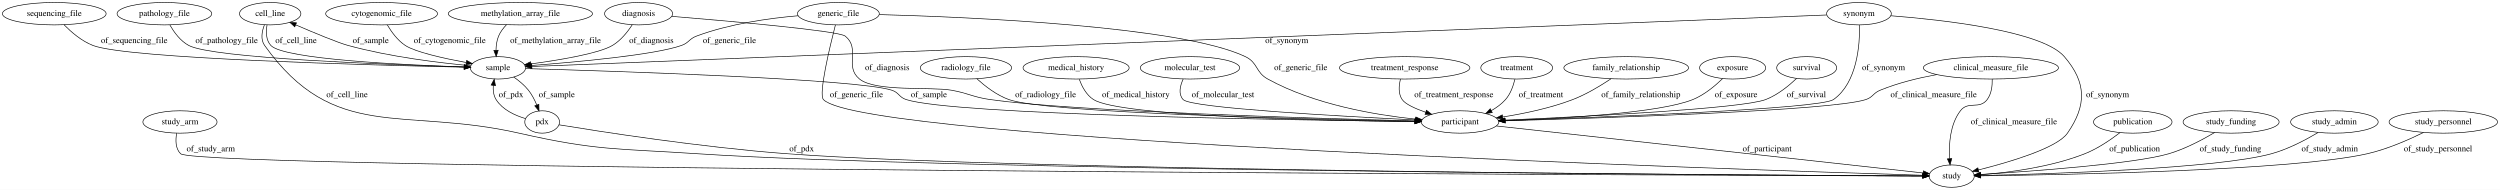
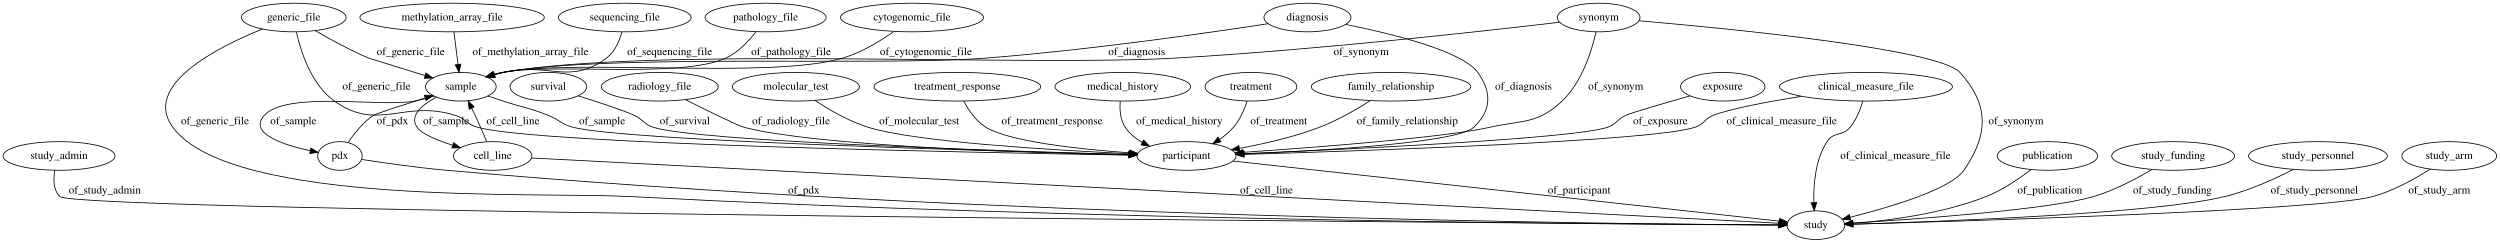
- <svg xmlns="http://www.w3.org/2000/svg" width="4017pt" height="305pt" viewBox="0.00 0.00 4017.28 305.00">
+ <svg xmlns="http://www.w3.org/2000/svg" width="3142pt" height="305pt" viewBox="0.00 0.00 3141.99 305.00">
  <g id="graph0" class="graph" transform="scale(1 1) rotate(0) translate(4 301)">
-     <polygon fill="#ffffff" stroke="transparent" points="-4,4 -4,-301 4013.285,-301 4013.285,4 -4,4" />
+     <polygon fill="#ffffff" stroke="transparent" points="-4,4 -4,-301 3137.988,-301 3137.988,4 -4,4" />
    <g id="node1" class="node">
-       <ellipse fill="none" stroke="#000000" cx="285.193" cy="-105" rx="59.59" ry="18" />
-       <text text-anchor="middle" x="285.193" y="-101.3" font-family="Times,serif" font-size="14.00" fill="#000000">study_arm</text>
+       <ellipse fill="none" stroke="#000000" cx="2278.194" cy="-18" rx="36.294" ry="18" />
+       <text text-anchor="middle" x="2278.194" y="-14.3" font-family="Times,serif" font-size="14.00" fill="#000000">study</text>
+     </g>
+     <g id="node2" class="node">
+       <ellipse fill="none" stroke="#000000" cx="70.194" cy="-105" rx="70.388" ry="18" />
+       <text text-anchor="middle" x="70.194" y="-101.3" font-family="Times,serif" font-size="14.00" fill="#000000">study_admin</text>
+     </g>
+     <g id="edge14" class="edge">
+       <path fill="none" stroke="#000000" d="M64.932,-86.999C62.909,-75.958 62.789,-62.377 71.194,-54 91.017,-34.242 1914.211,-20.554 2231.405,-18.322" />
+       <polygon fill="#000000" stroke="#000000" points="2231.651,-21.82 2241.626,-18.25 2231.601,-14.82 2231.651,-21.82" />
+       <text text-anchor="middle" x="127.694" y="-57.8" font-family="Times,serif" font-size="14.00" fill="#000000">of_study_admin</text>
+     </g>
+     <g id="node3" class="node">
+       <ellipse fill="none" stroke="#000000" cx="365.194" cy="-279" rx="65.789" ry="18" />
+       <text text-anchor="middle" x="365.194" y="-275.3" font-family="Times,serif" font-size="14.00" fill="#000000">generic_file</text>
+     </g>
+     <g id="edge2" class="edge">
+       <path fill="none" stroke="#000000" d="M325.736,-264.554C268.827,-241.485 174.55,-193.545 213.194,-141 286.574,-41.224 673.964,-60.021 787.194,-54 1355.666,-23.772 2047.422,-18.912 2231.42,-18.142" />
+       <polygon fill="#000000" stroke="#000000" points="2231.571,-21.642 2241.557,-18.102 2231.543,-14.642 2231.571,-21.642" />
+       <text text-anchor="middle" x="266.194" y="-144.8" font-family="Times,serif" font-size="14.00" fill="#000000">of_generic_file</text>
+     </g>
+     <g id="node11" class="node">
+       <ellipse fill="none" stroke="#000000" cx="1487.194" cy="-105" rx="62.289" ry="18" />
+       <text text-anchor="middle" x="1487.194" y="-101.3" font-family="Times,serif" font-size="14.00" fill="#000000">participant</text>
+     </g>
+     <g id="edge1" class="edge">
+       <path fill="none" stroke="#000000" d="M368.507,-260.704C373.923,-236.55 387.129,-194.673 416.194,-174 471.629,-134.57 503.303,-176.418 568.194,-156 581.66,-151.763 582.573,-144.713 596.194,-141 674.05,-119.779 1216.115,-109.245 1414.593,-106.067" />
+       <polygon fill="#000000" stroke="#000000" points="1414.686,-109.566 1424.63,-105.907 1414.575,-102.567 1414.686,-109.566" />
+       <text text-anchor="middle" x="469.194" y="-188.3" font-family="Times,serif" font-size="14.00" fill="#000000">of_generic_file</text>
+     </g>
+     <g id="node18" class="node">
+       <ellipse fill="none" stroke="#000000" cx="575.194" cy="-192" rx="44.393" ry="18" />
+       <text text-anchor="middle" x="575.194" y="-188.3" font-family="Times,serif" font-size="14.00" fill="#000000">sample</text>
+     </g>
+     <g id="edge3" class="edge">
+       <path fill="none" stroke="#000000" d="M392.456,-262.354C410.852,-251.591 435.927,-237.81 459.194,-228 459.305,-227.953 497.44,-216.12 529.949,-206.035" />
+       <polygon fill="#000000" stroke="#000000" points="531.295,-209.282 539.809,-202.976 529.221,-202.596 531.295,-209.282" />
+       <text text-anchor="middle" x="512.194" y="-231.8" font-family="Times,serif" font-size="14.00" fill="#000000">of_generic_file</text>
+     </g>
+     <g id="node4" class="node">
+       <ellipse fill="none" stroke="#000000" cx="685.194" cy="-192" rx="48.192" ry="18" />
+       <text text-anchor="middle" x="685.194" y="-188.3" font-family="Times,serif" font-size="14.00" fill="#000000">survival</text>
+     </g>
+     <g id="edge23" class="edge">
+       <path fill="none" stroke="#000000" d="M722.545,-180.584C748.434,-172.475 780.454,-162 793.194,-156 804.573,-150.64 805.2,-144.791 817.194,-141 872.895,-123.394 1252.679,-111.276 1414.458,-106.855" />
+       <polygon fill="#000000" stroke="#000000" points="1414.892,-110.344 1424.793,-106.575 1414.702,-103.347 1414.892,-110.344" />
+       <text text-anchor="middle" x="856.694" y="-144.8" font-family="Times,serif" font-size="14.00" fill="#000000">of_survival</text>
+     </g>
+     <g id="node5" class="node">
+       <ellipse fill="none" stroke="#000000" cx="825.194" cy="-192" rx="73.387" ry="18" />
+       <text text-anchor="middle" x="825.194" y="-188.3" font-family="Times,serif" font-size="14.00" fill="#000000">radiology_file</text>
+     </g>
+     <g id="edge22" class="edge">
+       <path fill="none" stroke="#000000" d="M857.283,-175.795C885.571,-161.636 923.465,-143.027 931.194,-141 1020.355,-117.61 1284.926,-109.094 1414.308,-106.269" />
+       <polygon fill="#000000" stroke="#000000" points="1414.593,-109.764 1424.516,-106.052 1414.444,-102.765 1414.593,-109.764" />
+       <text text-anchor="middle" x="990.194" y="-144.8" font-family="Times,serif" font-size="14.00" fill="#000000">of_radiology_file</text>
+     </g>
+     <g id="node6" class="node">
+       <ellipse fill="none" stroke="#000000" cx="996.194" cy="-192" rx="79.886" ry="18" />
+       <text text-anchor="middle" x="996.194" y="-188.3" font-family="Times,serif" font-size="14.00" fill="#000000">molecular_test</text>
+     </g>
+     <g id="edge13" class="edge">
+       <path fill="none" stroke="#000000" d="M1020.395,-174.695C1038.029,-163.049 1062.974,-148.5 1087.194,-141 1146.456,-122.649 1316.609,-112.415 1414.851,-107.881" />
+       <polygon fill="#000000" stroke="#000000" points="1415.172,-111.37 1425.003,-107.421 1414.855,-104.377 1415.172,-111.37" />
+       <text text-anchor="middle" x="1151.194" y="-144.8" font-family="Times,serif" font-size="14.00" fill="#000000">of_molecular_test</text>
+     </g>
+     <g id="node7" class="node">
+       <ellipse fill="none" stroke="#000000" cx="958.194" cy="-279" rx="76.087" ry="18" />
+       <text text-anchor="middle" x="958.194" y="-275.3" font-family="Times,serif" font-size="14.00" fill="#000000">pathology_file</text>
+     </g>
+     <g id="edge21" class="edge">
+       <path fill="none" stroke="#000000" d="M946.032,-261.026C937.063,-249.392 923.749,-235.129 908.194,-228 851.513,-202.022 689.353,-222.13 628.194,-210 624.548,-209.277 620.808,-208.368 617.084,-207.345" />
+       <polygon fill="#000000" stroke="#000000" points="617.923,-203.942 607.339,-204.42 615.91,-210.647 617.923,-203.942" />
+       <text text-anchor="middle" x="990.194" y="-231.8" font-family="Times,serif" font-size="14.00" fill="#000000">of_pathology_file</text>
+     </g>
+     <g id="node8" class="node">
+       <ellipse fill="none" stroke="#000000" cx="1199.194" cy="-192" rx="104.782" ry="18" />
+       <text text-anchor="middle" x="1199.194" y="-188.3" font-family="Times,serif" font-size="14.00" fill="#000000">treatment_response</text>
+     </g>
+     <g id="edge32" class="edge">
+       <path fill="none" stroke="#000000" d="M1207.22,-173.958C1213.246,-162.605 1222.62,-148.692 1235.194,-141 1264.672,-122.967 1352.173,-113.532 1415.808,-108.919" />
+       <polygon fill="#000000" stroke="#000000" points="1416.072,-112.409 1425.803,-108.22 1415.583,-105.427 1416.072,-112.409" />
+       <text text-anchor="middle" x="1318.194" y="-144.8" font-family="Times,serif" font-size="14.00" fill="#000000">of_treatment_response</text>
+     </g>
+     <g id="node9" class="node">
+       <ellipse fill="none" stroke="#000000" cx="1142.194" cy="-279" rx="89.885" ry="18" />
+       <text text-anchor="middle" x="1142.194" y="-275.3" font-family="Times,serif" font-size="14.00" fill="#000000">cytogenomic_file</text>
+     </g>
+     <g id="edge31" class="edge">
+       <path fill="none" stroke="#000000" d="M1119.277,-261.337C1102.523,-249.523 1078.708,-234.919 1055.194,-228 964.083,-201.191 721.55,-227.448 628.194,-210 624.54,-209.317 620.795,-208.436 617.067,-207.432" />
+       <polygon fill="#000000" stroke="#000000" points="617.899,-204.028 607.316,-204.537 615.906,-210.739 617.899,-204.028" />
+       <text text-anchor="middle" x="1159.694" y="-231.8" font-family="Times,serif" font-size="14.00" fill="#000000">of_cytogenomic_file</text>
+     </g>
+     <g id="node10" class="node">
+       <ellipse fill="none" stroke="#000000" cx="1407.194" cy="-192" rx="85.285" ry="18" />
+       <text text-anchor="middle" x="1407.194" y="-188.3" font-family="Times,serif" font-size="14.00" fill="#000000">medical_history</text>
+     </g>
+     <g id="edge25" class="edge">
+       <path fill="none" stroke="#000000" d="M1403.913,-173.546C1403.07,-163.145 1403.82,-150.395 1410.194,-141 1415.605,-133.024 1423.267,-126.775 1431.679,-121.89" />
+       <polygon fill="#000000" stroke="#000000" points="1433.359,-124.962 1440.654,-117.279 1430.16,-118.736 1433.359,-124.962" />
+       <text text-anchor="middle" x="1478.194" y="-144.8" font-family="Times,serif" font-size="14.00" fill="#000000">of_medical_history</text>
+     </g>
+     <g id="edge26" class="edge">
+       <path fill="none" stroke="#000000" d="M1545.679,-98.567C1696.509,-81.978 2096.34,-38.002 2232.236,-23.055" />
+       <polygon fill="#000000" stroke="#000000" points="2232.753,-26.519 2242.311,-21.947 2231.988,-19.561 2232.753,-26.519" />
+       <text text-anchor="middle" x="1980.694" y="-57.8" font-family="Times,serif" font-size="14.00" fill="#000000">of_participant</text>
+     </g>
+     <g id="node12" class="node">
+       <ellipse fill="none" stroke="#000000" cx="1568.194" cy="-192" rx="57.69" ry="18" />
+       <text text-anchor="middle" x="1568.194" y="-188.3" font-family="Times,serif" font-size="14.00" fill="#000000">treatment</text>
+     </g>
+     <g id="edge15" class="edge">
+       <path fill="none" stroke="#000000" d="M1563.425,-173.976C1559.958,-163.469 1554.413,-150.465 1546.194,-141 1541.272,-135.332 1535.231,-130.284 1528.914,-125.892" />
+       <polygon fill="#000000" stroke="#000000" points="1530.514,-122.761 1520.206,-120.313 1526.737,-128.655 1530.514,-122.761" />
+       <text text-anchor="middle" x="1603.194" y="-144.8" font-family="Times,serif" font-size="14.00" fill="#000000">of_treatment</text>
+     </g>
+     <g id="node13" class="node">
+       <ellipse fill="none" stroke="#000000" cx="1744.194" cy="-192" rx="100.182" ry="18" />
+       <text text-anchor="middle" x="1744.194" y="-188.3" font-family="Times,serif" font-size="14.00" fill="#000000">family_relationship</text>
+     </g>
+     <g id="edge10" class="edge">
+       <path fill="none" stroke="#000000" d="M1718.067,-174.374C1700.64,-163.341 1676.851,-149.63 1654.194,-141 1622.056,-128.759 1584.771,-120.221 1553.594,-114.543" />
+       <polygon fill="#000000" stroke="#000000" points="1554.157,-111.089 1543.701,-112.799 1552.941,-117.982 1554.157,-111.089" />
+       <text text-anchor="middle" x="1764.694" y="-144.8" font-family="Times,serif" font-size="14.00" fill="#000000">of_family_relationship</text>
+     </g>
+     <g id="node14" class="node">
+       <ellipse fill="none" stroke="#000000" cx="2569.194" cy="-105" rx="63.089" ry="18" />
+       <text text-anchor="middle" x="2569.194" y="-101.3" font-family="Times,serif" font-size="14.00" fill="#000000">publication</text>
+     </g>
+     <g id="edge19" class="edge">
+       <path fill="none" stroke="#000000" d="M2548.636,-87.905C2533.845,-76.513 2512.926,-62.181 2492.194,-54 2437.201,-32.3 2369.22,-23.677 2324.835,-20.252" />
+       <polygon fill="#000000" stroke="#000000" points="2324.858,-16.745 2314.634,-19.525 2324.36,-23.727 2324.858,-16.745" />
+       <text text-anchor="middle" x="2572.194" y="-57.8" font-family="Times,serif" font-size="14.00" fill="#000000">of_publication</text>
+     </g>
+     <g id="node15" class="node">
+       <ellipse fill="none" stroke="#000000" cx="564.194" cy="-279" rx="115.88" ry="18" />
+       <text text-anchor="middle" x="564.194" y="-275.3" font-family="Times,serif" font-size="14.00" fill="#000000">methylation_array_file</text>
+     </g>
+     <g id="edge35" class="edge">
+       <path fill="none" stroke="#000000" d="M566.473,-260.974C567.963,-249.192 569.939,-233.561 571.634,-220.158" />
+       <polygon fill="#000000" stroke="#000000" points="575.135,-220.363 572.918,-210.003 568.191,-219.485 575.135,-220.363" />
+       <text text-anchor="middle" x="662.694" y="-231.8" font-family="Times,serif" font-size="14.00" fill="#000000">of_methylation_array_file</text>
+     </g>
+     <g id="node16" class="node">
+       <ellipse fill="none" stroke="#000000" cx="423.194" cy="-105" rx="27.895" ry="18" />
+       <text text-anchor="middle" x="423.194" y="-101.3" font-family="Times,serif" font-size="14.00" fill="#000000">pdx</text>
+     </g>
+     <g id="edge9" class="edge">
+       <path fill="none" stroke="#000000" d="M450.319,-100.636C477.332,-96.46 520.02,-90.321 557.194,-87 1219.939,-27.788 2030.82,-19.38 2231.589,-18.194" />
+       <polygon fill="#000000" stroke="#000000" points="2231.795,-21.692 2241.776,-18.137 2231.756,-14.693 2231.795,-21.692" />
+       <text text-anchor="middle" x="1006.194" y="-57.8" font-family="Times,serif" font-size="14.00" fill="#000000">of_pdx</text>
+     </g>
+     <g id="edge8" class="edge">
+       <path fill="none" stroke="#000000" d="M433.406,-121.829C440.938,-132.952 452.122,-147.074 465.194,-156 468.12,-157.998 501.217,-168.724 530.348,-177.952" />
+       <polygon fill="#000000" stroke="#000000" points="529.437,-181.335 540.027,-181.01 531.545,-174.66 529.437,-181.335" />
+       <text text-anchor="middle" x="489.194" y="-144.8" font-family="Times,serif" font-size="14.00" fill="#000000">of_pdx</text>
    </g>
    <g id="node17" class="node">
-       <ellipse fill="none" stroke="#000000" cx="3132.193" cy="-18" rx="36.294" ry="18" />
-       <text text-anchor="middle" x="3132.193" y="-14.3" font-family="Times,serif" font-size="14.00" fill="#000000">study</text>
+       <ellipse fill="none" stroke="#000000" cx="781.194" cy="-279" rx="83.386" ry="18" />
+       <text text-anchor="middle" x="781.194" y="-275.3" font-family="Times,serif" font-size="14.00" fill="#000000">sequencing_file</text>
+     </g>
+     <g id="edge16" class="edge">
+       <path fill="none" stroke="#000000" d="M777.673,-260.854C774.515,-249.608 768.693,-235.856 758.194,-228 711.491,-193.056 684.953,-223.439 628.194,-210 624.781,-209.192 621.277,-208.254 617.775,-207.238" />
+       <polygon fill="#000000" stroke="#000000" points="618.577,-203.823 607.99,-204.216 616.512,-210.512 618.577,-203.823" />
+       <text text-anchor="middle" x="837.694" y="-231.8" font-family="Times,serif" font-size="14.00" fill="#000000">of_sequencing_file</text>
+     </g>
+     <g id="edge7" class="edge">
+       <path fill="none" stroke="#000000" d="M609.086,-180.368C615.428,-178.226 622.007,-176.027 628.194,-174 653.44,-165.728 660.505,-165.811 685.194,-156 699.418,-150.347 701.359,-144.767 716.194,-141 782.644,-124.127 1235.578,-111.225 1414.602,-106.728" />
+       <polygon fill="#000000" stroke="#000000" points="1414.804,-110.224 1424.713,-106.475 1414.629,-103.226 1414.804,-110.224" />
+       <text text-anchor="middle" x="752.694" y="-144.8" font-family="Times,serif" font-size="14.00" fill="#000000">of_sample</text>
+     </g>
+     <g id="edge5" class="edge">
+       <path fill="none" stroke="#000000" d="M541.454,-180.247C533.572,-177.861 525.154,-175.596 517.194,-174 475.827,-165.703 356.577,-187.215 328.194,-156 307.791,-133.562 351.259,-119.099 385.927,-111.502" />
+       <polygon fill="#000000" stroke="#000000" points="386.78,-114.9 395.867,-109.453 385.366,-108.045 386.78,-114.9" />
+       <text text-anchor="middle" x="364.694" y="-144.8" font-family="Times,serif" font-size="14.00" fill="#000000">of_sample</text>
+     </g>
+     <g id="node20" class="node">
+       <ellipse fill="none" stroke="#000000" cx="615.194" cy="-105" rx="49.291" ry="18" />
+       <text text-anchor="middle" x="615.194" y="-101.3" font-family="Times,serif" font-size="14.00" fill="#000000">cell_line</text>
+     </g>
+     <g id="edge6" class="edge">
+       <path fill="none" stroke="#000000" d="M544.402,-178.908C526.764,-169.453 509.983,-155.788 520.194,-141 525.878,-132.768 545.178,-124.763 564.911,-118.4" />
+       <polygon fill="#000000" stroke="#000000" points="566.053,-121.71 574.575,-115.414 563.987,-115.022 566.053,-121.71" />
+       <text text-anchor="middle" x="556.694" y="-144.8" font-family="Times,serif" font-size="14.00" fill="#000000">of_sample</text>
+     </g>
+     <g id="node19" class="node">
+       <ellipse fill="none" stroke="#000000" cx="2727.194" cy="-105" rx="77.187" ry="18" />
+       <text text-anchor="middle" x="2727.194" y="-101.3" font-family="Times,serif" font-size="14.00" fill="#000000">study_funding</text>
+     </g>
+     <g id="edge24" class="edge">
+       <path fill="none" stroke="#000000" d="M2700.739,-88.084C2681.207,-76.465 2653.547,-61.784 2627.194,-54 2571.663,-37.598 2406.128,-25.703 2324.605,-20.667" />
+       <polygon fill="#000000" stroke="#000000" points="2324.816,-17.173 2314.621,-20.058 2324.39,-24.16 2324.816,-17.173" />
+       <text text-anchor="middle" x="2726.194" y="-57.8" font-family="Times,serif" font-size="14.00" fill="#000000">of_study_funding</text>
+     </g>
+     <g id="edge12" class="edge">
+       <path fill="none" stroke="#000000" d="M664.513,-102.42C909.51,-89.603 1993.383,-32.9 2231.735,-20.43" />
+       <polygon fill="#000000" stroke="#000000" points="2231.996,-23.922 2241.799,-19.904 2231.63,-16.931 2231.996,-23.922" />
+       <text text-anchor="middle" x="1587.694" y="-57.8" font-family="Times,serif" font-size="14.00" fill="#000000">of_cell_line</text>
+     </g>
+     <g id="edge11" class="edge">
+       <path fill="none" stroke="#000000" d="M607.701,-123.048C603.557,-132.854 598.237,-145.159 593.194,-156 591.808,-158.978 590.325,-162.076 588.826,-165.149" />
+       <polygon fill="#000000" stroke="#000000" points="585.669,-163.637 584.367,-174.151 591.942,-166.744 585.669,-163.637" />
+       <text text-anchor="middle" x="640.694" y="-144.8" font-family="Times,serif" font-size="14.00" fill="#000000">of_cell_line</text>
+     </g>
+     <g id="node21" class="node">
+       <ellipse fill="none" stroke="#000000" cx="2005.194" cy="-279" rx="51.991" ry="18" />
+       <text text-anchor="middle" x="2005.194" y="-275.3" font-family="Times,serif" font-size="14.00" fill="#000000">synonym</text>
+     </g>
+     <g id="edge29" class="edge">
+       <path fill="none" stroke="#000000" d="M2056.163,-274.843C2169.04,-265.136 2432.287,-239.546 2459.194,-210 2496.032,-169.549 2495.437,-131.914 2464.194,-87 2447.449,-62.929 2370.697,-40.354 2321.168,-27.933" />
+       <polygon fill="#000000" stroke="#000000" points="2321.894,-24.508 2311.347,-25.514 2320.219,-31.304 2321.894,-24.508" />
+       <text text-anchor="middle" x="2529.694" y="-144.8" font-family="Times,serif" font-size="14.00" fill="#000000">of_synonym</text>
+     </g>
+     <g id="edge28" class="edge">
+       <path fill="none" stroke="#000000" d="M2001.836,-260.87C1996.633,-237.676 1984.463,-197.678 1959.194,-174 1927.8,-144.584 1910.169,-150.433 1868.194,-141 1811.101,-128.17 1652.194,-115.952 1558.614,-109.578" />
+       <polygon fill="#000000" stroke="#000000" points="1558.587,-106.068 1548.374,-108.886 1558.115,-113.052 1558.587,-106.068" />
+       <text text-anchor="middle" x="2026.694" y="-188.3" font-family="Times,serif" font-size="14.00" fill="#000000">of_synonym</text>
    </g>
    <g id="edge30" class="edge">
-       <path fill="none" stroke="#000000" d="M279.921,-86.989C277.893,-75.943 277.772,-62.362 286.193,-54 312.103,-28.269 2718.683,-19.357 3085.529,-18.147" />
-       <polygon fill="#000000" stroke="#000000" points="3085.795,-21.646 3095.783,-18.114 3085.772,-14.646 3085.795,-21.646" />
-       <text text-anchor="middle" x="334.693" y="-57.8" font-family="Times,serif" font-size="14.00" fill="#000000">of_study_arm</text>
-     </g>
-     <g id="node2" class="node">
-       <ellipse fill="none" stroke="#000000" cx="260.193" cy="-279" rx="76.087" ry="18" />
-       <text text-anchor="middle" x="260.193" y="-275.3" font-family="Times,serif" font-size="14.00" fill="#000000">pathology_file</text>
-     </g>
-     <g id="node11" class="node">
-       <ellipse fill="none" stroke="#000000" cx="796.193" cy="-192" rx="44.393" ry="18" />
-       <text text-anchor="middle" x="796.193" y="-188.3" font-family="Times,serif" font-size="14.00" fill="#000000">sample</text>
-     </g>
-     <g id="edge15" class="edge">
-       <path fill="none" stroke="#000000" d="M268.929,-260.888C275.531,-249.351 285.756,-235.256 299.193,-228 337.377,-207.38 621.029,-196.968 741.898,-193.429" />
-       <polygon fill="#000000" stroke="#000000" points="742.146,-196.924 752.041,-193.137 741.944,-189.927 742.146,-196.924" />
-       <text text-anchor="middle" x="360.193" y="-231.8" font-family="Times,serif" font-size="14.00" fill="#000000">of_pathology_file</text>
-     </g>
-     <g id="node3" class="node">
-       <ellipse fill="none" stroke="#000000" cx="2433.193" cy="-192" rx="57.69" ry="18" />
-       <text text-anchor="middle" x="2433.193" y="-188.3" font-family="Times,serif" font-size="14.00" fill="#000000">treatment</text>
+       <path fill="none" stroke="#000000" d="M1955.781,-273.025C1861.913,-261.951 1651.268,-238.418 1473.194,-228 1285.694,-217.031 813.167,-242.581 628.194,-210 624.482,-209.346 620.679,-208.477 616.897,-207.474" />
+       <polygon fill="#000000" stroke="#000000" points="617.594,-204.031 607.013,-204.557 615.613,-210.744 617.594,-204.031" />
+       <text text-anchor="middle" x="1706.694" y="-231.8" font-family="Times,serif" font-size="14.00" fill="#000000">of_synonym</text>
+     </g>
+     <g id="node22" class="node">
+       <ellipse fill="none" stroke="#000000" cx="2909.194" cy="-105" rx="87.185" ry="18" />
+       <text text-anchor="middle" x="2909.194" y="-101.3" font-family="Times,serif" font-size="14.00" fill="#000000">study_personnel</text>
+     </g>
+     <g id="edge27" class="edge">
+       <path fill="none" stroke="#000000" d="M2878.433,-88.125C2855.409,-76.366 2822.753,-61.494 2792.194,-54 2704.241,-32.43 2433.897,-22.461 2324.682,-19.235" />
+       <polygon fill="#000000" stroke="#000000" points="2324.724,-15.735 2314.627,-18.943 2324.522,-22.732 2324.724,-15.735" />
+       <text text-anchor="middle" x="2904.694" y="-57.8" font-family="Times,serif" font-size="14.00" fill="#000000">of_study_personnel</text>
    </g>
    <g id="node23" class="node">
-       <ellipse fill="none" stroke="#000000" cx="2342.193" cy="-105" rx="62.289" ry="18" />
-       <text text-anchor="middle" x="2342.193" y="-101.3" font-family="Times,serif" font-size="14.00" fill="#000000">participant</text>
-     </g>
-     <g id="edge25" class="edge">
-       <path fill="none" stroke="#000000" d="M2430.293,-173.732C2427.811,-163.137 2423.296,-150.129 2415.193,-141 2408.857,-133.863 2400.783,-127.985 2392.329,-123.2" />
-       <polygon fill="#000000" stroke="#000000" points="2393.929,-120.088 2383.439,-118.602 2390.713,-126.305 2393.929,-120.088" />
-       <text text-anchor="middle" x="2472.193" y="-144.8" font-family="Times,serif" font-size="14.00" fill="#000000">of_treatment</text>
-     </g>
-     <g id="node4" class="node">
-       <ellipse fill="none" stroke="#000000" cx="430.193" cy="-279" rx="49.291" ry="18" />
-       <text text-anchor="middle" x="430.193" y="-275.3" font-family="Times,serif" font-size="14.00" fill="#000000">cell_line</text>
-     </g>
-     <g id="edge16" class="edge">
-       <path fill="none" stroke="#000000" d="M425.085,-260.737C423.24,-249.876 423.258,-236.585 431.193,-228 451.834,-205.667 644.931,-196.618 741.6,-193.464" />
-       <polygon fill="#000000" stroke="#000000" points="741.885,-196.956 751.77,-193.142 741.664,-189.96 741.885,-196.956" />
-       <text text-anchor="middle" x="471.693" y="-231.8" font-family="Times,serif" font-size="14.00" fill="#000000">of_cell_line</text>
+       <ellipse fill="none" stroke="#000000" cx="3074.194" cy="-105" rx="59.59" ry="18" />
+       <text text-anchor="middle" x="3074.194" y="-101.3" font-family="Times,serif" font-size="14.00" fill="#000000">study_arm</text>
+     </g>
+     <g id="edge20" class="edge">
+       <path fill="none" stroke="#000000" d="M3050.187,-88.417C3031.488,-76.476 3004.387,-61.245 2978.194,-54 2915.629,-36.694 2471.042,-23.227 2324.739,-19.222" />
+       <polygon fill="#000000" stroke="#000000" points="2324.822,-15.723 2314.73,-18.95 2324.631,-22.721 2324.822,-15.723" />
+       <text text-anchor="middle" x="3061.694" y="-57.8" font-family="Times,serif" font-size="14.00" fill="#000000">of_study_arm</text>
+     </g>
+     <g id="node24" class="node">
+       <ellipse fill="none" stroke="#000000" cx="2161.194" cy="-192" rx="53.091" ry="18" />
+       <text text-anchor="middle" x="2161.194" y="-188.3" font-family="Times,serif" font-size="14.00" fill="#000000">exposure</text>
+     </g>
+     <g id="edge4" class="edge">
+       <path fill="none" stroke="#000000" d="M2119.956,-180.471C2087.577,-171.312 2046.738,-159.482 2039.194,-156 2028.113,-150.886 2027.767,-144.873 2016.194,-141 1974.027,-126.889 1694.167,-113.571 1559.432,-107.888" />
+       <polygon fill="#000000" stroke="#000000" points="1559.341,-104.381 1549.204,-107.459 1559.048,-111.375 1559.341,-104.381" />
+       <text text-anchor="middle" x="2082.694" y="-144.8" font-family="Times,serif" font-size="14.00" fill="#000000">of_exposure</text>
+     </g>
+     <g id="node25" class="node">
+       <ellipse fill="none" stroke="#000000" cx="2341.194" cy="-192" rx="108.581" ry="18" />
+       <text text-anchor="middle" x="2341.194" y="-188.3" font-family="Times,serif" font-size="14.00" fill="#000000">clinical_measure_file</text>
    </g>
    <g id="edge17" class="edge">
-       <path fill="none" stroke="#000000" d="M420.867,-261.014C416.834,-250.52 414.407,-237.517 421.193,-228 532.819,-71.444 642.696,-129.604 830.193,-87 954.966,-58.648 988.52,-62.486 1116.193,-54 1517.331,-27.339 2821.569,-19.539 3085.403,-18.218" />
-       <polygon fill="#000000" stroke="#000000" points="3085.787,-21.716 3095.769,-18.166 3085.752,-14.716 3085.787,-21.716" />
-       <text text-anchor="middle" x="553.693" y="-144.8" font-family="Times,serif" font-size="14.00" fill="#000000">of_cell_line</text>
-     </g>
-     <g id="node5" class="node">
-       <ellipse fill="none" stroke="#000000" cx="1343.193" cy="-279" rx="65.789" ry="18" />
-       <text text-anchor="middle" x="1343.193" y="-275.3" font-family="Times,serif" font-size="14.00" fill="#000000">generic_file</text>
-     </g>
-     <g id="edge31" class="edge">
-       <path fill="none" stroke="#000000" d="M1278.543,-275.706C1231.912,-271.69 1168.122,-262.778 1115.193,-243 1103.41,-238.597 1103.051,-232.195 1091.193,-228 1048.019,-212.727 922.87,-201.325 850.195,-195.769" />
-       <polygon fill="#000000" stroke="#000000" points="850.104,-192.253 839.869,-194.992 849.578,-199.233 850.104,-192.253" />
-       <text text-anchor="middle" x="1168.193" y="-231.8" font-family="Times,serif" font-size="14.00" fill="#000000">of_generic_file</text>
+       <path fill="none" stroke="#000000" d="M2337.179,-174.002C2334.141,-163.503 2329.107,-150.5 2321.194,-141 2311.485,-129.344 2300.43,-135.739 2292.194,-123 2277.521,-100.305 2275.08,-69.066 2275.663,-46.571" />
+       <polygon fill="#000000" stroke="#000000" points="2279.172,-46.461 2276.152,-36.306 2272.18,-46.128 2279.172,-46.461" />
+       <text text-anchor="middle" x="2378.194" y="-101.3" font-family="Times,serif" font-size="14.00" fill="#000000">of_clinical_measure_file</text>
+     </g>
+     <g id="edge18" class="edge">
+       <path fill="none" stroke="#000000" d="M2260.05,-180.022C2217.15,-173.048 2169.298,-164.068 2149.194,-156 2137.868,-151.455 2137.789,-144.805 2126.194,-141 2073.625,-123.749 1716.057,-111.55 1559.903,-106.984" />
+       <polygon fill="#000000" stroke="#000000" points="1559.562,-103.473 1549.465,-106.681 1559.359,-110.47 1559.562,-103.473" />
+       <text text-anchor="middle" x="2235.194" y="-144.8" font-family="Times,serif" font-size="14.00" fill="#000000">of_clinical_measure_file</text>
+     </g>
+     <g id="node26" class="node">
+       <ellipse fill="none" stroke="#000000" cx="1639.194" cy="-279" rx="54.691" ry="18" />
+       <text text-anchor="middle" x="1639.194" y="-275.3" font-family="Times,serif" font-size="14.00" fill="#000000">diagnosis</text>
    </g>
    <g id="edge33" class="edge">
-       <path fill="none" stroke="#000000" d="M1338.445,-260.976C1329.354,-225.585 1311.078,-149.684 1319.193,-141 1381.396,-74.433 2807.89,-27.839 3085.584,-19.383" />
-       <polygon fill="#000000" stroke="#000000" points="3085.832,-22.877 3095.721,-19.075 3085.62,-15.88 3085.832,-22.877" />
-       <text text-anchor="middle" x="1372.193" y="-144.8" font-family="Times,serif" font-size="14.00" fill="#000000">of_generic_file</text>
-     </g>
-     <g id="edge32" class="edge">
-       <path fill="none" stroke="#000000" d="M1408.865,-277.591C1553.369,-273.609 1894.217,-259.142 1997.193,-210 2017.614,-200.255 2013.363,-184.899 2033.193,-174 2107.838,-132.974 2205.334,-116.333 2270.668,-109.588" />
-       <polygon fill="#000000" stroke="#000000" points="2271.258,-113.047 2280.869,-108.589 2270.575,-106.081 2271.258,-113.047" />
-       <text text-anchor="middle" x="2086.193" y="-188.3" font-family="Times,serif" font-size="14.00" fill="#000000">of_generic_file</text>
-     </g>
-     <g id="node6" class="node">
-       <ellipse fill="none" stroke="#000000" cx="1022.193" cy="-279" rx="54.691" ry="18" />
-       <text text-anchor="middle" x="1022.193" y="-275.3" font-family="Times,serif" font-size="14.00" fill="#000000">diagnosis</text>
-     </g>
-     <g id="edge9" class="edge">
-       <path fill="none" stroke="#000000" d="M1011.991,-261.153C1004.608,-249.882 993.592,-235.987 980.193,-228 958.488,-215.062 895.432,-204.576 849.166,-198.326" />
-       <polygon fill="#000000" stroke="#000000" points="849.354,-194.821 838.982,-196.982 848.438,-201.761 849.354,-194.821" />
-       <text text-anchor="middle" x="1042.693" y="-231.8" font-family="Times,serif" font-size="14.00" fill="#000000">of_diagnosis</text>
-     </g>
-     <g id="edge8" class="edge">
-       <path fill="none" stroke="#000000" d="M1075.598,-274.719C1166.72,-267.204 1343.501,-251.62 1354.193,-243 1379.358,-222.711 1352.16,-194.452 1377.193,-174 1402.849,-153.038 1492.592,-161.905 1525.193,-156 1553.089,-150.947 1559.13,-145.027 1587.193,-141 1717.395,-122.318 2106.674,-110.819 2269.419,-106.71" />
-       <polygon fill="#000000" stroke="#000000" points="2269.896,-110.199 2279.805,-106.45 2269.721,-103.201 2269.896,-110.199" />
-       <text text-anchor="middle" x="1421.693" y="-188.3" font-family="Times,serif" font-size="14.00" fill="#000000">of_diagnosis</text>
-     </g>
-     <g id="node7" class="node">
-       <ellipse fill="none" stroke="#000000" cx="2983.193" cy="-279" rx="51.991" ry="18" />
-       <text text-anchor="middle" x="2983.193" y="-275.3" font-family="Times,serif" font-size="14.00" fill="#000000">synonym</text>
-     </g>
-     <g id="edge28" class="edge">
-       <path fill="none" stroke="#000000" d="M2931.289,-276.935C2634.508,-265.129 1155.106,-206.278 850.926,-194.177" />
-       <polygon fill="#000000" stroke="#000000" points="850.736,-190.667 840.605,-193.767 850.457,-197.661 850.736,-190.667" />
-       <text text-anchor="middle" x="2063.693" y="-231.8" font-family="Times,serif" font-size="14.00" fill="#000000">of_synonym</text>
-     </g>
-     <g id="edge27" class="edge">
-       <path fill="none" stroke="#000000" d="M3034.406,-275.701C3117.857,-269.17 3277.477,-251.465 3313.193,-210 3348.899,-168.546 3349.436,-131.914 3318.193,-87 3301.448,-62.929 3224.695,-40.354 3175.166,-27.933" />
-       <polygon fill="#000000" stroke="#000000" points="3175.893,-24.508 3165.346,-25.514 3174.218,-31.304 3175.893,-24.508" />
-       <text text-anchor="middle" x="3382.693" y="-144.8" font-family="Times,serif" font-size="14.00" fill="#000000">of_synonym</text>
-     </g>
-     <g id="edge26" class="edge">
-       <path fill="none" stroke="#000000" d="M2984.176,-260.699C2984.696,-229.821 2980.578,-168.1 2942.193,-141 2920.968,-126.016 2569.579,-112.556 2414.624,-107.319" />
-       <polygon fill="#000000" stroke="#000000" points="2414.372,-103.809 2404.26,-106.971 2414.137,-110.805 2414.372,-103.809" />
-       <text text-anchor="middle" x="3022.693" y="-188.3" font-family="Times,serif" font-size="14.00" fill="#000000">of_synonym</text>
-     </g>
-     <g id="node8" class="node">
-       <ellipse fill="none" stroke="#000000" cx="867.193" cy="-105" rx="27.895" ry="18" />
-       <text text-anchor="middle" x="867.193" y="-101.3" font-family="Times,serif" font-size="14.00" fill="#000000">pdx</text>
-     </g>
-     <g id="edge23" class="edge">
-       <path fill="none" stroke="#000000" d="M840.449,-110.456C823.738,-115.397 803.497,-124.528 793.193,-141 789.006,-147.692 788.093,-155.895 788.684,-163.75" />
-       <polygon fill="#000000" stroke="#000000" points="785.234,-164.347 790.177,-173.719 792.157,-163.31 785.234,-164.347" />
-       <text text-anchor="middle" x="817.193" y="-144.8" font-family="Times,serif" font-size="14.00" fill="#000000">of_pdx</text>
-     </g>
-     <g id="edge24" class="edge">
-       <path fill="none" stroke="#000000" d="M894.246,-100.446C957.847,-89.969 1121.939,-64.269 1260.193,-54 1630.702,-26.48 2832.14,-19.403 3085.154,-18.203" />
-       <polygon fill="#000000" stroke="#000000" points="3085.481,-21.702 3095.464,-18.155 3085.448,-14.702 3085.481,-21.702" />
-       <text text-anchor="middle" x="1284.193" y="-57.8" font-family="Times,serif" font-size="14.00" fill="#000000">of_pdx</text>
-     </g>
-     <g id="node9" class="node">
-       <ellipse fill="none" stroke="#000000" cx="1548.193" cy="-192" rx="73.387" ry="18" />
-       <text text-anchor="middle" x="1548.193" y="-188.3" font-family="Times,serif" font-size="14.00" fill="#000000">radiology_file</text>
-     </g>
-     <g id="edge35" class="edge">
-       <path fill="none" stroke="#000000" d="M1565.758,-174.396C1578.758,-162.61 1597.553,-148.015 1617.193,-141 1677.416,-119.489 2097.922,-109.457 2269.525,-106.225" />
-       <polygon fill="#000000" stroke="#000000" points="2269.792,-109.721 2279.725,-106.035 2269.662,-102.722 2269.792,-109.721" />
-       <text text-anchor="middle" x="1676.193" y="-144.8" font-family="Times,serif" font-size="14.00" fill="#000000">of_radiology_file</text>
-     </g>
-     <g id="node10" class="node">
-       <ellipse fill="none" stroke="#000000" cx="1725.193" cy="-192" rx="85.285" ry="18" />
-       <text text-anchor="middle" x="1725.193" y="-188.3" font-family="Times,serif" font-size="14.00" fill="#000000">medical_history</text>
-     </g>
-     <g id="edge29" class="edge">
-       <path fill="none" stroke="#000000" d="M1730.233,-173.735C1734.412,-162.288 1741.59,-148.354 1753.193,-141 1795.788,-114.004 2121.297,-107.239 2269.322,-105.554" />
-       <polygon fill="#000000" stroke="#000000" points="2269.705,-109.05 2279.666,-105.441 2269.629,-102.05 2269.705,-109.05" />
-       <text text-anchor="middle" x="1821.193" y="-144.8" font-family="Times,serif" font-size="14.00" fill="#000000">of_medical_history</text>
-     </g>
-     <g id="edge20" class="edge">
-       <path fill="none" stroke="#000000" d="M752.445,-195.369C703.654,-199.854 622.71,-209.471 555.193,-228 538.826,-232.492 500.971,-248.224 471.18,-261.04" />
-       <polygon fill="#000000" stroke="#000000" points="469.619,-257.902 461.828,-265.081 472.396,-264.328 469.619,-257.902" />
-       <text text-anchor="middle" x="591.693" y="-231.8" font-family="Times,serif" font-size="14.00" fill="#000000">of_sample</text>
-     </g>
-     <g id="edge19" class="edge">
-       <path fill="none" stroke="#000000" d="M821.533,-177.214C829.883,-171.413 838.685,-164.177 845.193,-156 850.742,-149.027 855.152,-140.441 858.522,-132.317" />
-       <polygon fill="#000000" stroke="#000000" points="861.867,-133.366 862.124,-122.774 855.318,-130.894 861.867,-133.366" />
-       <text text-anchor="middle" x="890.693" y="-144.8" font-family="Times,serif" font-size="14.00" fill="#000000">of_sample</text>
-     </g>
-     <g id="edge21" class="edge">
-       <path fill="none" stroke="#000000" d="M840.474,-190.802C975.096,-186.976 1373.702,-174.226 1429.193,-156 1440.787,-152.192 1440.567,-144.713 1452.193,-141 1528.977,-116.475 2071.053,-108.019 2269.571,-105.725" />
-       <polygon fill="#000000" stroke="#000000" points="2269.651,-109.225 2279.61,-105.611 2269.571,-102.225 2269.651,-109.225" />
-       <text text-anchor="middle" x="1488.693" y="-144.8" font-family="Times,serif" font-size="14.00" fill="#000000">of_sample</text>
-     </g>
-     <g id="node12" class="node">
-       <ellipse fill="none" stroke="#000000" cx="609.193" cy="-279" rx="89.885" ry="18" />
-       <text text-anchor="middle" x="609.193" y="-275.3" font-family="Times,serif" font-size="14.00" fill="#000000">cytogenomic_file</text>
-     </g>
-     <g id="edge22" class="edge">
-       <path fill="none" stroke="#000000" d="M618.446,-260.848C625.014,-249.746 634.847,-236.155 647.193,-228 663.227,-217.408 708.591,-207.31 745.089,-200.519" />
-       <polygon fill="#000000" stroke="#000000" points="745.905,-203.928 755.117,-198.694 744.652,-197.041 745.905,-203.928" />
-       <text text-anchor="middle" x="718.693" y="-231.8" font-family="Times,serif" font-size="14.00" fill="#000000">of_cytogenomic_file</text>
-     </g>
-     <g id="node13" class="node">
-       <ellipse fill="none" stroke="#000000" cx="1908.193" cy="-192" rx="79.886" ry="18" />
-       <text text-anchor="middle" x="1908.193" y="-188.3" font-family="Times,serif" font-size="14.00" fill="#000000">molecular_test</text>
-     </g>
-     <g id="edge5" class="edge">
-       <path fill="none" stroke="#000000" d="M1897.245,-173.881C1892.264,-163.073 1889.086,-149.789 1897.193,-141 1909.636,-127.51 2147.307,-114.273 2270.083,-108.301" />
-       <polygon fill="#000000" stroke="#000000" points="2270.338,-111.793 2280.158,-107.814 2270.001,-104.801 2270.338,-111.793" />
-       <text text-anchor="middle" x="1961.193" y="-144.8" font-family="Times,serif" font-size="14.00" fill="#000000">of_molecular_test</text>
-     </g>
-     <g id="node14" class="node">
-       <ellipse fill="none" stroke="#000000" cx="832.193" cy="-279" rx="115.88" ry="18" />
-       <text text-anchor="middle" x="832.193" y="-275.3" font-family="Times,serif" font-size="14.00" fill="#000000">methylation_array_file</text>
-     </g>
-     <g id="edge7" class="edge">
-       <path fill="none" stroke="#000000" d="M809.845,-261.235C804.751,-255.956 800.013,-249.757 797.193,-243 794.237,-235.921 793.168,-227.793 793.046,-220.137" />
-       <polygon fill="#000000" stroke="#000000" points="796.544,-220.243 793.379,-210.131 789.548,-220.009 796.544,-220.243" />
-       <text text-anchor="middle" x="888.693" y="-231.8" font-family="Times,serif" font-size="14.00" fill="#000000">of_methylation_array_file</text>
-     </g>
-     <g id="node15" class="node">
-       <ellipse fill="none" stroke="#000000" cx="3423.193" cy="-105" rx="63.089" ry="18" />
-       <text text-anchor="middle" x="3423.193" y="-101.3" font-family="Times,serif" font-size="14.00" fill="#000000">publication</text>
-     </g>
-     <g id="edge18" class="edge">
-       <path fill="none" stroke="#000000" d="M3402.635,-87.905C3387.844,-76.513 3366.925,-62.181 3346.193,-54 3291.2,-32.3 3223.218,-23.677 3178.834,-20.252" />
-       <polygon fill="#000000" stroke="#000000" points="3178.857,-16.745 3168.633,-19.525 3178.359,-23.727 3178.857,-16.745" />
-       <text text-anchor="middle" x="3426.193" y="-57.8" font-family="Times,serif" font-size="14.00" fill="#000000">of_publication</text>
-     </g>
-     <g id="node16" class="node">
-       <ellipse fill="none" stroke="#000000" cx="2253.193" cy="-192" rx="104.782" ry="18" />
-       <text text-anchor="middle" x="2253.193" y="-188.3" font-family="Times,serif" font-size="14.00" fill="#000000">treatment_response</text>
-     </g>
-     <g id="edge14" class="edge">
-       <path fill="none" stroke="#000000" d="M2246.497,-174.019C2243.8,-163.527 2242.666,-150.524 2249.193,-141 2254.168,-133.739 2269.86,-126.568 2286.972,-120.559" />
-       <polygon fill="#000000" stroke="#000000" points="2288.194,-123.841 2296.566,-117.348 2285.972,-117.203 2288.194,-123.841" />
-       <text text-anchor="middle" x="2332.193" y="-144.8" font-family="Times,serif" font-size="14.00" fill="#000000">of_treatment_response</text>
-     </g>
-     <g id="node18" class="node">
-       <ellipse fill="none" stroke="#000000" cx="83.193" cy="-279" rx="83.386" ry="18" />
-       <text text-anchor="middle" x="83.193" y="-275.3" font-family="Times,serif" font-size="14.00" fill="#000000">sequencing_file</text>
-     </g>
-     <g id="edge2" class="edge">
-       <path fill="none" stroke="#000000" d="M98.896,-261.189C110.416,-249.469 127.143,-235.038 145.193,-228 200.034,-206.615 595.549,-196.215 741.915,-193.067" />
-       <polygon fill="#000000" stroke="#000000" points="742.091,-196.564 752.015,-192.852 741.943,-189.565 742.091,-196.564" />
-       <text text-anchor="middle" x="211.693" y="-231.8" font-family="Times,serif" font-size="14.00" fill="#000000">of_sequencing_file</text>
-     </g>
-     <g id="node19" class="node">
-       <ellipse fill="none" stroke="#000000" cx="3195.193" cy="-192" rx="108.581" ry="18" />
-       <text text-anchor="middle" x="3195.193" y="-188.3" font-family="Times,serif" font-size="14.00" fill="#000000">clinical_measure_file</text>
-     </g>
-     <g id="edge10" class="edge">
-       <path fill="none" stroke="#000000" d="M3197.332,-173.825C3197.605,-163.263 3196.167,-150.256 3189.193,-141 3176.725,-124.453 3158.788,-139.45 3146.193,-123 3129.495,-101.192 3127.515,-69.094 3128.764,-46.133" />
-       <polygon fill="#000000" stroke="#000000" points="3132.266,-46.23 3129.554,-35.989 3125.288,-45.687 3132.266,-46.23" />
-       <text text-anchor="middle" x="3232.193" y="-101.3" font-family="Times,serif" font-size="14.00" fill="#000000">of_clinical_measure_file</text>
-     </g>
-     <g id="edge11" class="edge">
-       <path fill="none" stroke="#000000" d="M3108.151,-181.17C3078.572,-175.731 3045.785,-167.711 3017.193,-156 3005.899,-151.375 3005.79,-144.799 2994.193,-141 2940.362,-123.368 2573.184,-111.325 2414.736,-106.891" />
-       <polygon fill="#000000" stroke="#000000" points="2414.7,-103.388 2404.607,-106.61 2414.506,-110.386 2414.7,-103.388" />
-       <text text-anchor="middle" x="3103.193" y="-144.8" font-family="Times,serif" font-size="14.00" fill="#000000">of_clinical_measure_file</text>
-     </g>
-     <g id="node20" class="node">
-       <ellipse fill="none" stroke="#000000" cx="3581.193" cy="-105" rx="77.187" ry="18" />
-       <text text-anchor="middle" x="3581.193" y="-101.3" font-family="Times,serif" font-size="14.00" fill="#000000">study_funding</text>
-     </g>
-     <g id="edge3" class="edge">
-       <path fill="none" stroke="#000000" d="M3554.738,-88.084C3535.206,-76.465 3507.546,-61.784 3481.193,-54 3425.662,-37.598 3260.127,-25.703 3178.604,-20.667" />
-       <polygon fill="#000000" stroke="#000000" points="3178.815,-17.173 3168.62,-20.058 3178.389,-24.16 3178.815,-17.173" />
-       <text text-anchor="middle" x="3580.193" y="-57.8" font-family="Times,serif" font-size="14.00" fill="#000000">of_study_funding</text>
-     </g>
-     <g id="node21" class="node">
-       <ellipse fill="none" stroke="#000000" cx="2609.193" cy="-192" rx="100.182" ry="18" />
-       <text text-anchor="middle" x="2609.193" y="-188.3" font-family="Times,serif" font-size="14.00" fill="#000000">family_relationship</text>
-     </g>
-     <g id="edge12" class="edge">
-       <path fill="none" stroke="#000000" d="M2584.751,-174.454C2568.132,-163.31 2545.238,-149.444 2523.193,-141 2487.247,-127.231 2445.177,-118.457 2410.646,-113.022" />
-       <polygon fill="#000000" stroke="#000000" points="2411.065,-109.546 2400.654,-111.509 2410.017,-116.467 2411.065,-109.546" />
-       <text text-anchor="middle" x="2632.693" y="-144.8" font-family="Times,serif" font-size="14.00" fill="#000000">of_family_relationship</text>
-     </g>
-     <g id="node22" class="node">
-       <ellipse fill="none" stroke="#000000" cx="3747.193" cy="-105" rx="70.388" ry="18" />
-       <text text-anchor="middle" x="3747.193" y="-101.3" font-family="Times,serif" font-size="14.00" fill="#000000">study_admin</text>
-     </g>
-     <g id="edge13" class="edge">
-       <path fill="none" stroke="#000000" d="M3720.943,-88.073C3701.219,-76.288 3673.085,-61.407 3646.193,-54 3558.885,-29.953 3288.166,-21.425 3178.765,-18.91" />
-       <polygon fill="#000000" stroke="#000000" points="3178.769,-15.409 3168.693,-18.685 3178.613,-22.407 3178.769,-15.409" />
-       <text text-anchor="middle" x="3739.693" y="-57.8" font-family="Times,serif" font-size="14.00" fill="#000000">of_study_admin</text>
-     </g>
-     <g id="edge1" class="edge">
-       <path fill="none" stroke="#000000" d="M2400.604,-98.567C2551.243,-81.978 2950.568,-38.002 3086.293,-23.055" />
-       <polygon fill="#000000" stroke="#000000" points="3086.798,-26.52 3096.355,-21.947 3086.032,-19.562 3086.798,-26.52" />
-       <text text-anchor="middle" x="2835.693" y="-57.8" font-family="Times,serif" font-size="14.00" fill="#000000">of_participant</text>
-     </g>
-     <g id="node24" class="node">
-       <ellipse fill="none" stroke="#000000" cx="2780.193" cy="-192" rx="53.091" ry="18" />
-       <text text-anchor="middle" x="2780.193" y="-188.3" font-family="Times,serif" font-size="14.00" fill="#000000">exposure</text>
-     </g>
-     <g id="edge6" class="edge">
-       <path fill="none" stroke="#000000" d="M2764.037,-174.67C2752.044,-163.012 2734.632,-148.459 2716.193,-141 2663.226,-119.574 2507.614,-110.614 2414.643,-107.092" />
-       <polygon fill="#000000" stroke="#000000" points="2414.581,-103.588 2404.46,-106.719 2414.325,-110.583 2414.581,-103.588" />
-       <text text-anchor="middle" x="2785.693" y="-144.8" font-family="Times,serif" font-size="14.00" fill="#000000">of_exposure</text>
-     </g>
-     <g id="node25" class="node">
-       <ellipse fill="none" stroke="#000000" cx="3922.193" cy="-105" rx="87.185" ry="18" />
-       <text text-anchor="middle" x="3922.193" y="-101.3" font-family="Times,serif" font-size="14.00" fill="#000000">study_personnel</text>
-     </g>
-     <g id="edge4" class="edge">
-       <path fill="none" stroke="#000000" d="M3890.319,-88.117C3866.271,-76.271 3832.082,-61.295 3800.193,-54 3681.695,-26.892 3310.342,-20.046 3178.884,-18.45" />
-       <polygon fill="#000000" stroke="#000000" points="3178.782,-14.949 3168.742,-18.332 3178.7,-21.948 3178.782,-14.949" />
-       <text text-anchor="middle" x="3913.693" y="-57.8" font-family="Times,serif" font-size="14.00" fill="#000000">of_study_personnel</text>
-     </g>
-     <g id="node26" class="node">
-       <ellipse fill="none" stroke="#000000" cx="2899.193" cy="-192" rx="48.192" ry="18" />
-       <text text-anchor="middle" x="2899.193" y="-188.3" font-family="Times,serif" font-size="14.00" fill="#000000">survival</text>
+       <path fill="none" stroke="#000000" d="M1687.338,-270.276C1744.204,-258.874 1833.581,-237.126 1853.194,-210 1871.209,-185.084 1870.482,-162.18 1848.194,-141 1827.744,-121.567 1659.107,-111.702 1559.714,-107.531" />
+       <polygon fill="#000000" stroke="#000000" points="1559.567,-104.022 1549.432,-107.109 1559.28,-111.016 1559.567,-104.022" />
+       <text text-anchor="middle" x="1910.694" y="-188.3" font-family="Times,serif" font-size="14.00" fill="#000000">of_diagnosis</text>
    </g>
    <g id="edge34" class="edge">
-       <path fill="none" stroke="#000000" d="M2883.01,-175.04C2870.603,-163.238 2852.397,-148.35 2833.193,-141 2795.11,-126.424 2540.966,-113.575 2414.043,-107.977" />
-       <polygon fill="#000000" stroke="#000000" points="2414.162,-104.479 2404.018,-107.539 2413.856,-111.472 2414.162,-104.479" />
-       <text text-anchor="middle" x="2898.693" y="-144.8" font-family="Times,serif" font-size="14.00" fill="#000000">of_survival</text>
+       <path fill="none" stroke="#000000" d="M1589.907,-271.228C1513.962,-259.603 1363.649,-237.989 1235.194,-228 1100.652,-217.537 760.997,-233.964 628.194,-210 624.485,-209.331 620.684,-208.451 616.903,-207.44" />
+       <polygon fill="#000000" stroke="#000000" points="617.603,-203.998 607.021,-204.513 615.615,-210.709 617.603,-203.998" />
+       <text text-anchor="middle" x="1424.694" y="-231.8" font-family="Times,serif" font-size="14.00" fill="#000000">of_diagnosis</text>
    </g>
  </g>
</svg>
